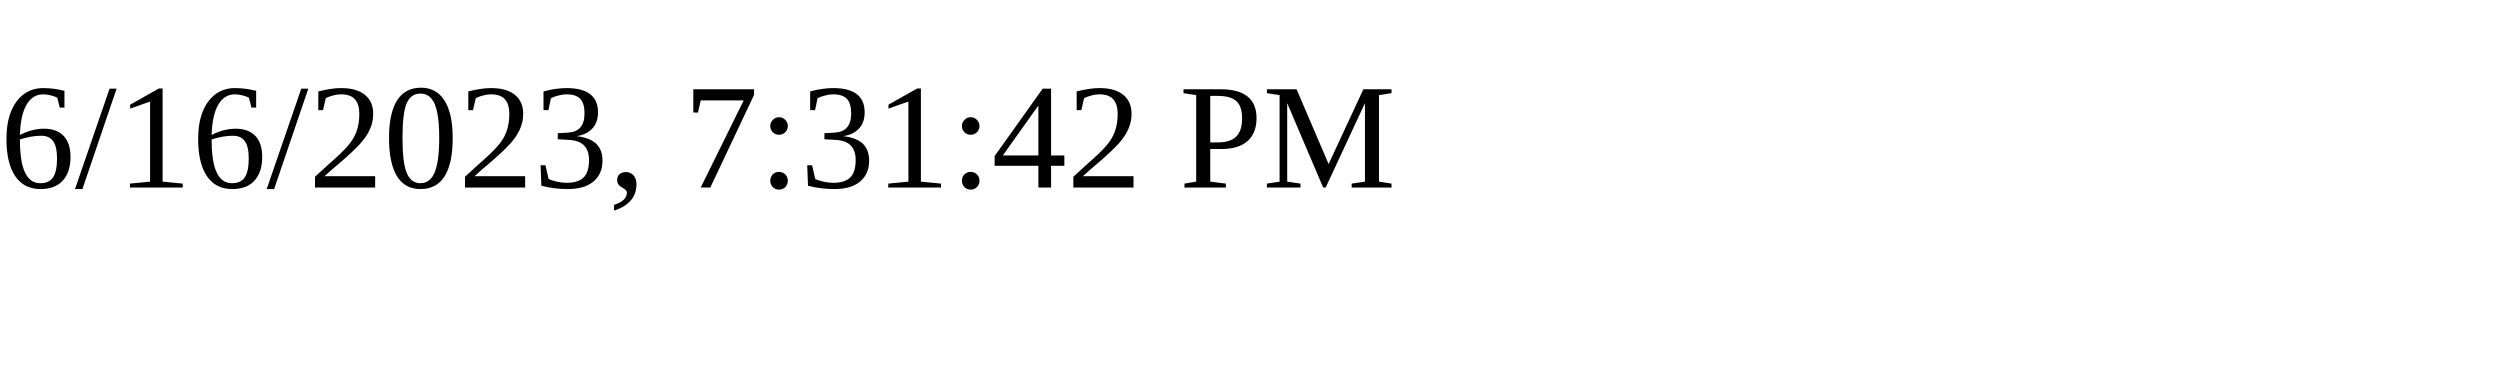
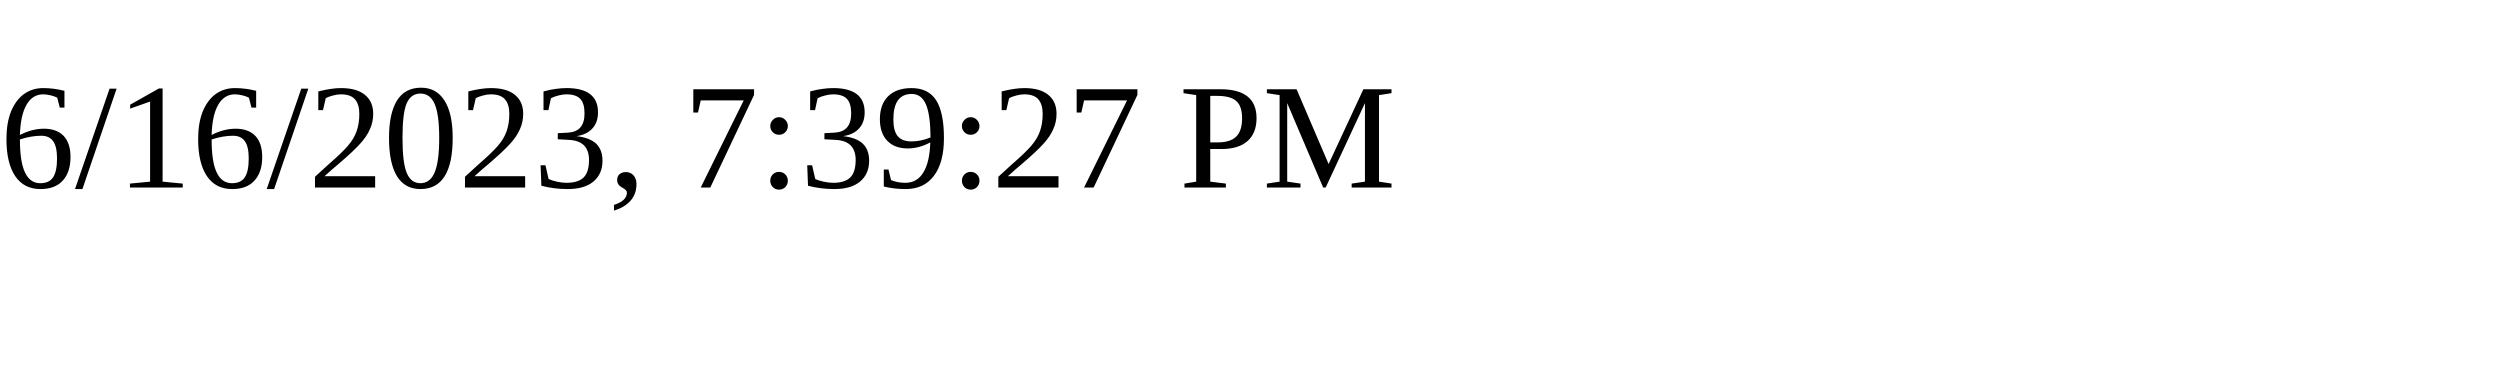
<svg xmlns="http://www.w3.org/2000/svg" height="30" width="200">
-   <text x="0" y="15">6/16/2023, 7:31:42 PM</text>
+   <text x="0" y="15">6/16/2023, 7:39:27 PM</text>
</svg>
